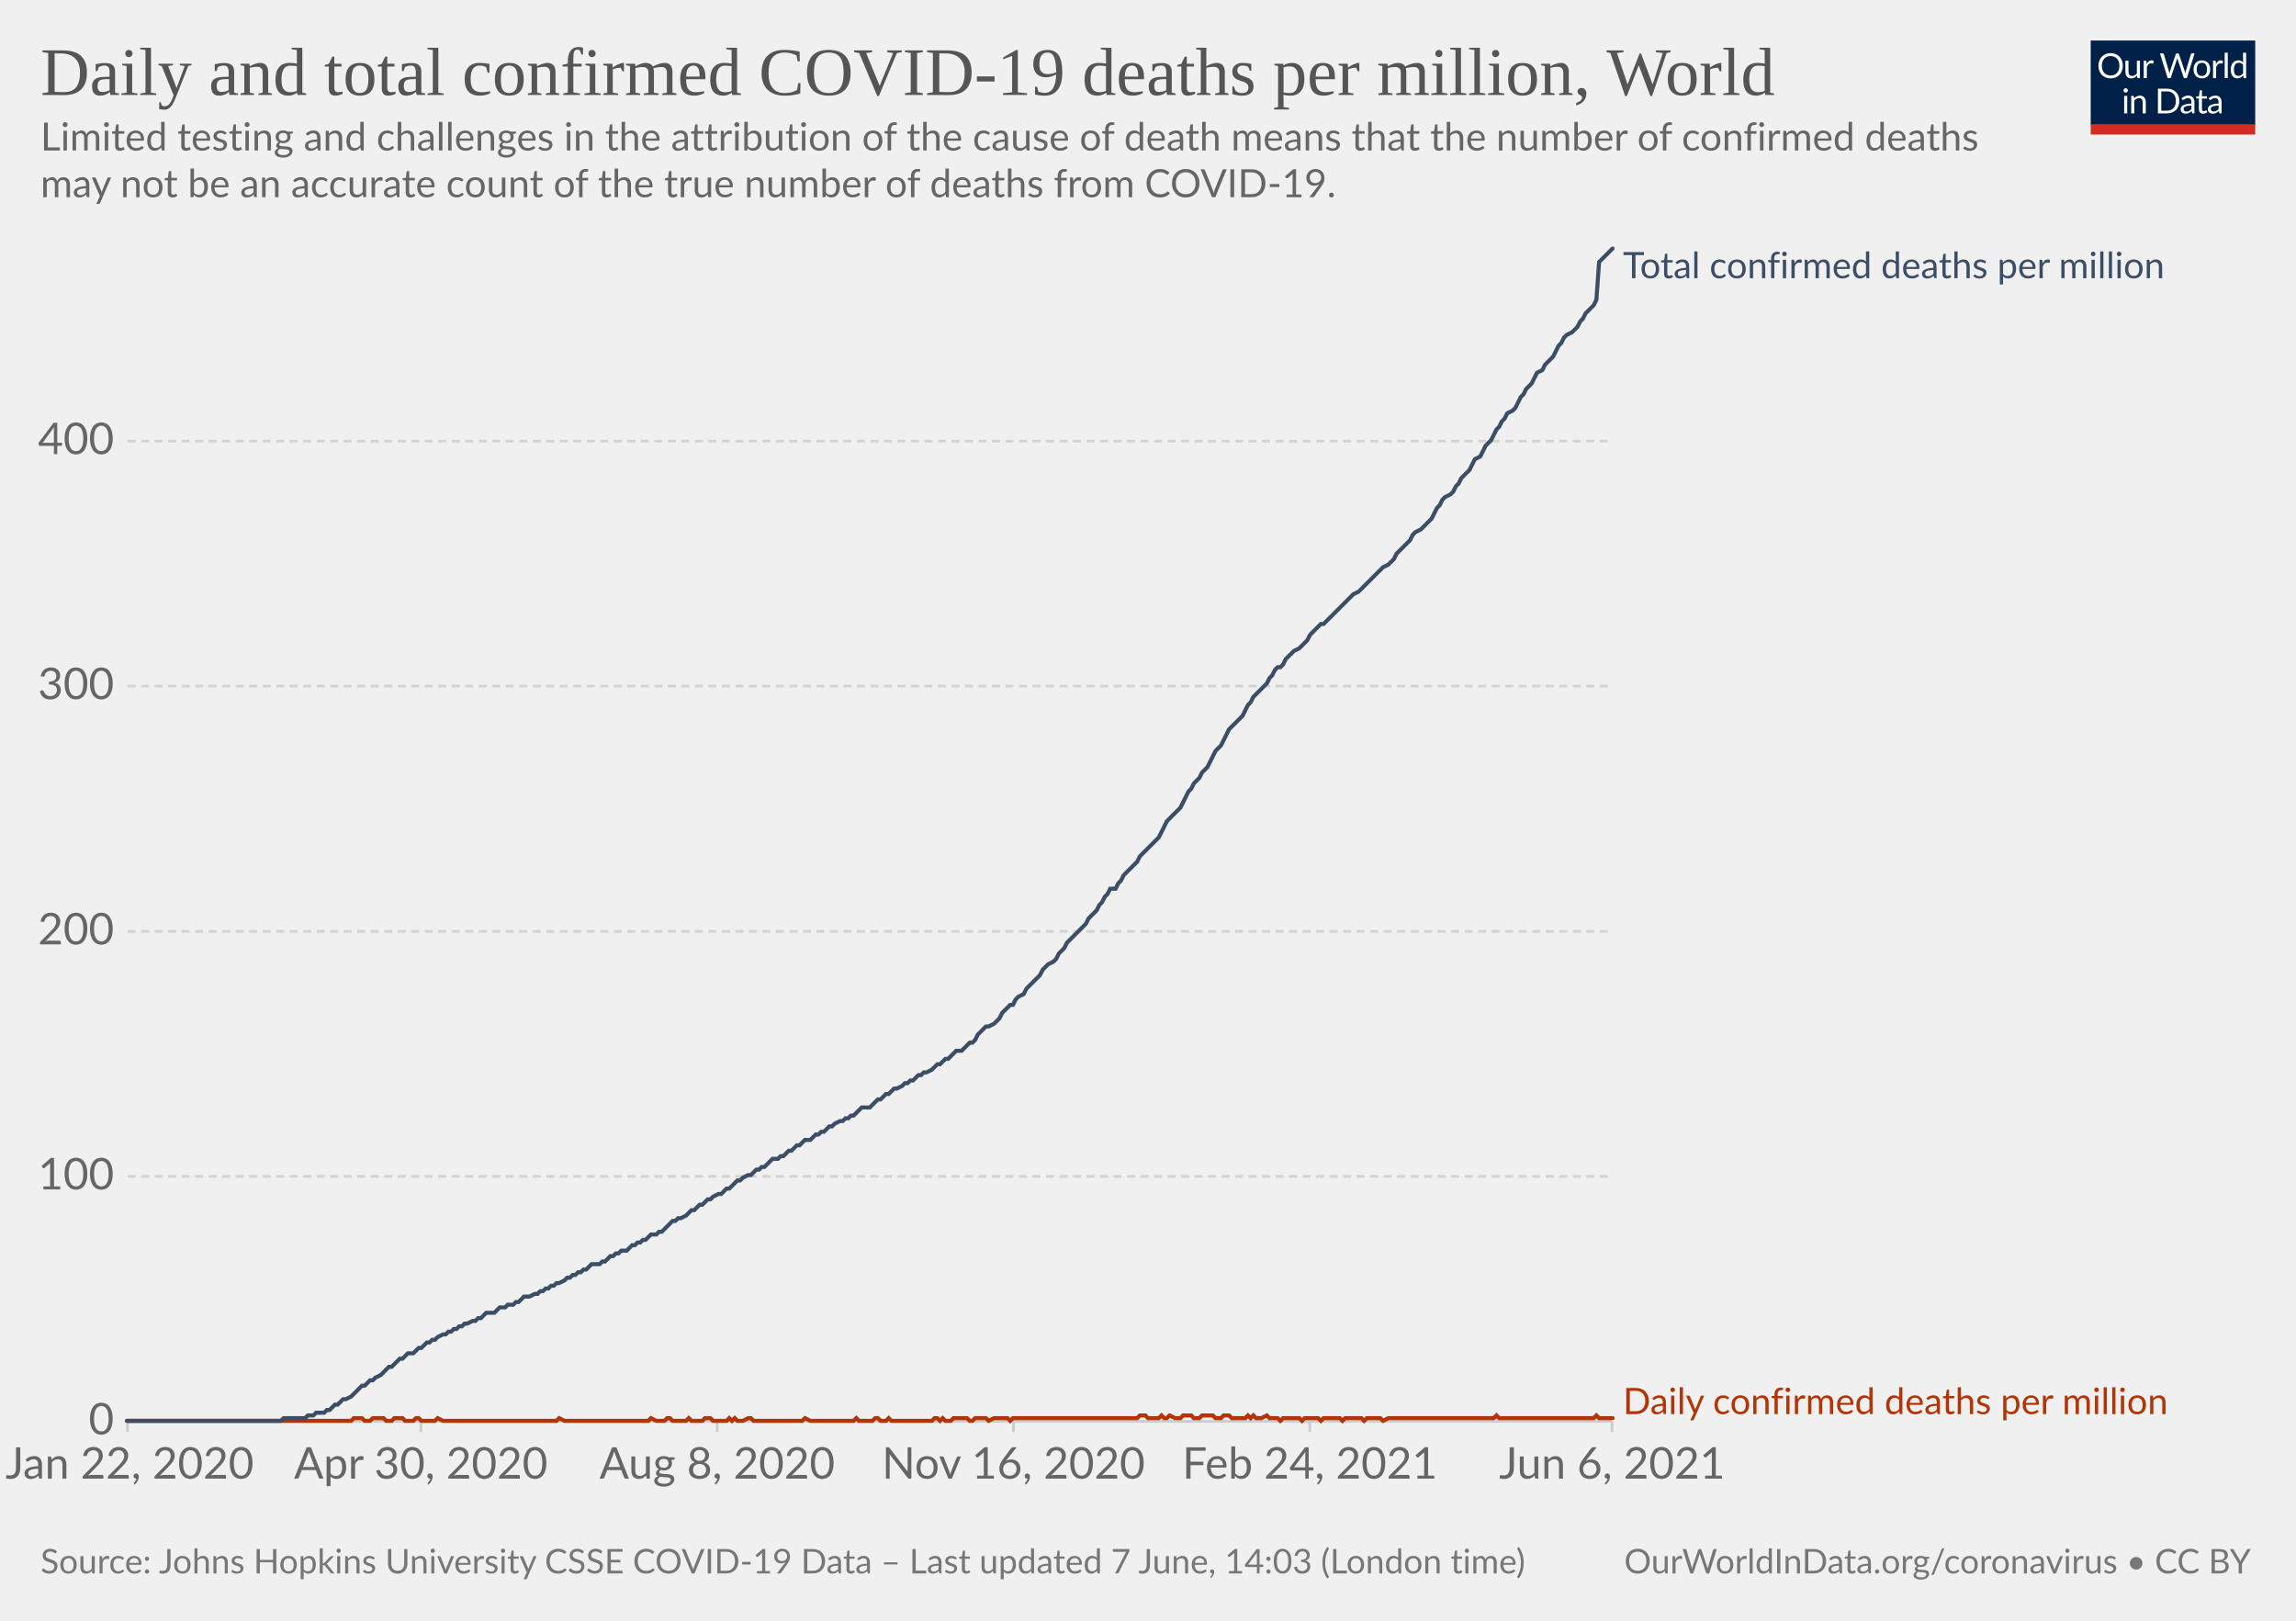
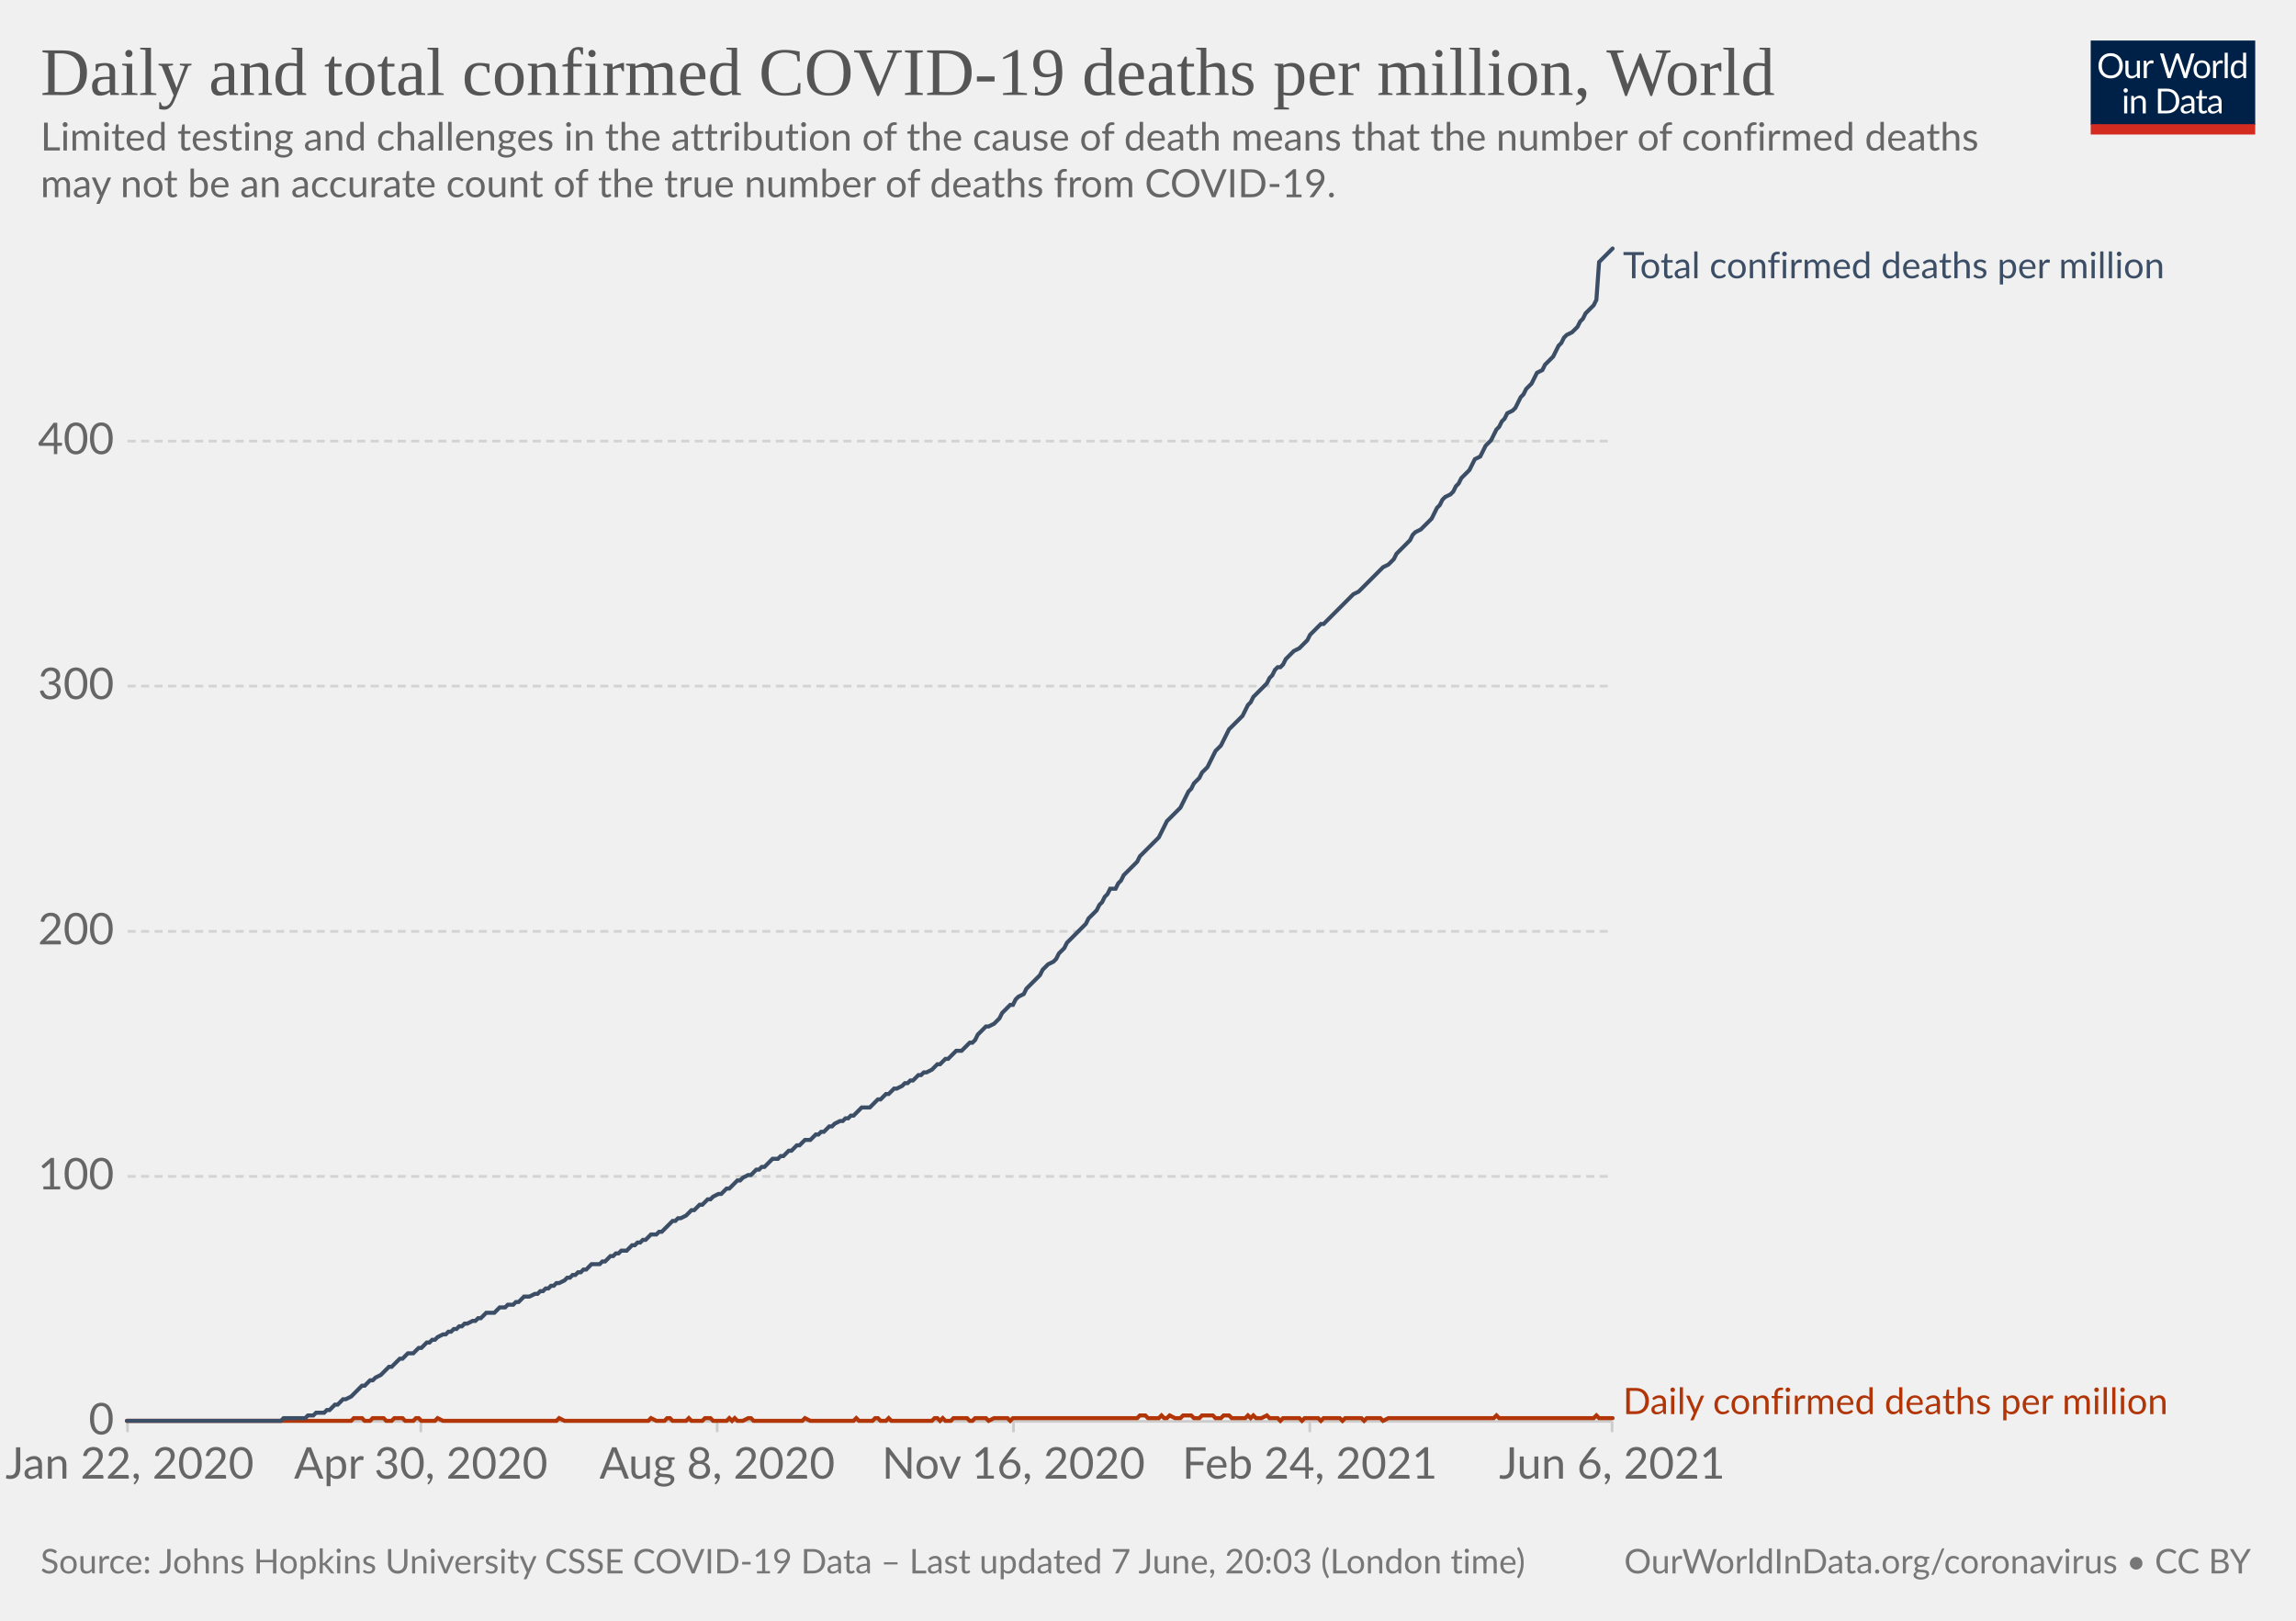
<svg xmlns="http://www.w3.org/2000/svg" version="1.1" style="background-color:#fff;-webkit-font-smoothing:antialiased" width="850" height="600" viewBox="0 0 850 600" font-family="Lato,'Helvetica Neue',Helvetica,Arial,sans-serif" font-size="18" text-rendering="optimizeLegibility">
  <g class="HeaderView">
    <g transform="matrix(.29 0 0 .29 774 15)">
      <svg className="owidLog" width="210" height="120" viewBox="0 0 210 120" fill="none">
        <g clip-path="url(#clip0)">
          <path d="M0 0h210v107.89H0V0z" fill="#002147" />
          <path d="M40.98 32.25c0 2.36-.38 4.53-1.12 6.51a14.26 14.26 0 01-8.1 8.4c-1.9.78-4.02 1.17-6.34 1.17a16.6 16.6 0 01-6.33-1.17 14.31 14.31 0 01-8.08-8.4 18.29 18.29 0 01-1.12-6.51c0-2.36.38-4.53 1.12-6.5.75-1.97 1.8-3.67 3.17-5.1a14.32 14.32 0 014.9-3.34c1.92-.8 4.03-1.19 6.34-1.19 2.32 0 4.43.4 6.34 1.19 1.92.8 3.56 1.9 4.93 3.34a14.87 14.87 0 013.17 5.1 18.1 18.1 0 011.12 6.5zm-4.38 0c0-1.94-.26-3.68-.8-5.22a10.91 10.91 0 00-2.24-3.89 9.68 9.68 0 00-3.52-2.46 11.95 11.95 0 00-4.62-.86c-1.68 0-3.21.28-4.6.86a9.88 9.88 0 00-3.54 2.46 10.91 10.91 0 00-2.24 3.9c-.53 1.53-.8 3.27-.8 5.2 0 1.94.27 3.68.8 5.22a11.17 11.17 0 002.24 3.9 10.01 10.01 0 003.55 2.44c1.38.56 2.9.83 4.6.83s3.24-.27 4.61-.83a9.8 9.8 0 003.52-2.44 11.17 11.17 0 002.25-3.9c.53-1.54.8-3.28.8-5.21zm26.22-6.54V48H60.5c-.56 0-.9-.27-1.05-.81l-.31-2.4a12.45 12.45 0 01-3.26 2.6c-1.2.64-2.58.96-4.13.96-1.22 0-2.3-.2-3.24-.6a6.52 6.52 0 01-2.33-1.7 7.37 7.37 0 01-1.43-2.67c-.3-1.04-.46-2.2-.46-3.45V25.7h3.91v14.22c0 1.68.38 2.99 1.15 3.91.77.93 1.96 1.39 3.54 1.39 1.16 0 2.24-.27 3.23-.82a10.42 10.42 0 002.8-2.28V25.7h3.91zm8.61 4.47a9.94 9.94 0 012.6-3.56 5.64 5.64 0 013.76-1.3c.47 0 .92.05 1.34.15.44.1.83.27 1.17.49l-.3 2.92c-.09.37-.3.55-.66.55-.2 0-.5-.04-.9-.13a6.21 6.21 0 00-3.24.18 4.23 4.23 0 00-1.47.92c-.42.4-.81.9-1.17 1.5-.33.58-.64 1.26-.92 2.02V48H67.7V25.71h2.25c.42 0 .72.08.88.25.16.16.27.44.33.83l.26 3.39zm61.16-13.7L122.75 48h-3.82l-7.99-24.05a21.95 21.95 0 01-.42-1.58 38.36 38.36 0 01-.44 1.58L102.05 48h-3.83L88.4 16.47h3.54c.38 0 .7.1.95.29.26.2.43.43.5.73l6.52 21.9.28 1.28.29 1.46.3-1.46.38-1.27 7.41-21.91c.1-.25.26-.48.51-.69.27-.22.58-.33.95-.33h1.23c.38 0 .69.1.92.29a1.77 1.77 0 01.53.73l7.4 21.9a28.4 28.4 0 01.68 2.62 29.52 29.52 0 01.52-2.61l6.54-21.91a1.31 1.31 0 01.48-.7c.27-.21.58-.32.95-.32h3.32zm9.35 8.88c1.63 0 3.1.27 4.4.82a9.43 9.43 0 015.46 5.94c.5 1.4.74 2.98.74 4.73 0 1.76-.25 3.34-.74 4.75a9.43 9.43 0 01-5.46 5.92c-1.3.52-2.77.79-4.4.79-1.64 0-3.12-.27-4.44-.8a9.42 9.42 0 01-3.35-2.3c-.92-1-1.63-2.2-2.13-3.61-.49-1.41-.73-3-.73-4.75s.24-3.33.73-4.73c.5-1.43 1.2-2.64 2.13-3.63a9.4 9.4 0 013.35-2.31c1.32-.55 2.8-.82 4.44-.82zm0 19.89c2.2 0 3.84-.73 4.93-2.2 1.08-1.48 1.63-3.54 1.63-6.18 0-2.66-.55-4.72-1.63-6.2-1.09-1.49-2.73-2.23-4.93-2.23-1.12 0-2.09.2-2.93.57a5.71 5.71 0 00-2.06 1.65 7.5 7.5 0 00-1.24 2.67c-.26 1.04-.4 2.22-.4 3.54 0 2.64.55 4.7 1.64 6.18 1.1 1.47 2.76 2.2 4.99 2.2zm17.97-15.07a9.94 9.94 0 012.6-3.56 5.64 5.64 0 013.76-1.3c.47 0 .91.05 1.34.15.44.1.83.27 1.16.49l-.28 2.92c-.09.37-.31.55-.66.55-.2 0-.5-.04-.9-.13a6.2 6.2 0 00-3.24.18 4.23 4.23 0 00-1.47.92c-.43.4-.82.9-1.17 1.5a13.1 13.1 0 00-.92 2.02V48h-3.94V25.71h2.24c.43 0 .72.08.88.25.17.16.28.44.33.83l.27 3.39zm15.04-14.59V48h-3.92V15.6h3.92zm19.55 15.43a6.22 6.22 0 00-2.38-2.05 6.7 6.7 0 00-2.86-.6c-2.07 0-3.66.75-4.77 2.23-1.12 1.48-1.68 3.6-1.68 6.33 0 1.46.13 2.7.38 3.74a7.29 7.29 0 001.1 2.56 4.35 4.35 0 001.78 1.45c.7.3 1.5.46 2.4.46 1.29 0 2.41-.3 3.36-.88a9.6 9.6 0 002.67-2.49V31.02zm3.91-15.43V48h-2.33c-.56 0-.9-.27-1.06-.81l-.35-2.71a12.13 12.13 0 01-3.25 2.77 8.28 8.28 0 01-4.23 1.06 7.31 7.31 0 01-6.14-2.9c-.73-.96-1.3-2.15-1.69-3.57a18.35 18.35 0 01.07-9.48 11.29 11.29 0 011.89-3.7 8.7 8.7 0 017.06-3.34 7.96 7.96 0 016.12 2.62V15.59h3.91zM46.61 70.71V93H42.7V70.71h3.91zm.84-7c0 .39-.08.75-.24 1.09a2.81 2.81 0 01-1.52 1.47 2.67 2.67 0 01-2.16 0 2.9 2.9 0 01-1.45-1.47 2.67 2.67 0 010-2.16c.15-.35.35-.65.6-.9.25-.27.53-.47.85-.62a2.67 2.67 0 012.16 0c.35.15.65.35.9.62.27.25.47.55.62.9.16.34.24.7.24 1.08zm7.97 10.24c.49-.54 1-1.04 1.54-1.48a9.85 9.85 0 013.66-1.84 8.96 8.96 0 015.43.35c.94.4 1.72.97 2.33 1.71a7.36 7.36 0 011.43 2.67c.32 1.04.49 2.19.49 3.45V93h-3.94V78.81c0-1.69-.4-3-1.17-3.92-.76-.93-1.93-1.4-3.5-1.4a6.6 6.6 0 00-3.25.83c-1 .56-1.92 1.31-2.77 2.27V93h-3.94V70.71h2.35c.56 0 .9.28 1.04.82l.3 2.42zm57.7 3.3c0 2.36-.37 4.5-1.11 6.44a14.3 14.3 0 01-3.17 4.98 14.1 14.1 0 01-4.93 3.2c-1.9.76-4.02 1.13-6.33 1.13H85.8V61.47h11.77c2.31 0 4.42.39 6.33 1.15a13.8 13.8 0 018.1 8.18 17.75 17.75 0 011.12 6.45zm-4.37 0c0-1.94-.26-3.67-.8-5.2a10.94 10.94 0 00-2.23-3.87 9.57 9.57 0 00-3.53-2.42 12.23 12.23 0 00-4.61-.83h-7.5v24.62h7.5c1.7 0 3.24-.28 4.61-.84a9.7 9.7 0 003.53-2.4 10.94 10.94 0 002.24-3.87c.53-1.53.8-3.26.8-5.2zm19.8 5.72c-1.8.06-3.34.2-4.62.44-1.26.22-2.3.51-3.1.88-.8.36-1.37.8-1.74 1.3-.35.5-.53 1.05-.53 1.67 0 .58.1 1.1.3 1.52a3 3 0 00.76 1.05c.34.27.73.46 1.17.6a6.13 6.13 0 001.45.17 7.28 7.28 0 003.5-.81 11.95 11.95 0 002.82-2.2v-4.62zm-12.65-9.11a12.73 12.73 0 013.98-2.66c1.43-.59 3-.88 4.73-.88 1.25 0 2.36.2 3.33.61a6.81 6.81 0 013.94 4.38c.33 1.04.5 2.19.5 3.43V93h-1.74a1.8 1.8 0 01-.88-.18c-.2-.13-.36-.38-.48-.74l-.44-2.12-1.72 1.46a9.48 9.48 0 01-3.74 1.7c-.69.15-1.46.23-2.3.23-.87 0-1.69-.12-2.45-.35a5.34 5.34 0 01-3.34-2.93 6.64 6.64 0 01-.49-2.64c0-.88.25-1.72.73-2.53a6.33 6.33 0 012.35-2.17c1.09-.63 2.5-1.15 4.25-1.54 1.75-.41 3.89-.65 6.42-.7v-1.75c0-1.73-.37-3.03-1.12-3.91-.75-.9-1.84-1.34-3.28-1.34-.97 0-1.78.12-2.44.37-.64.23-1.2.5-1.7.81l-1.23.82c-.33.23-.67.35-1 .35-.27 0-.5-.07-.69-.2a2.1 2.1 0 01-.48-.53l-.7-1.25zm27.67 19.5c-1.76 0-3.12-.5-4.07-1.48-.94-.98-1.41-2.4-1.41-4.25V74h-2.68a.9.9 0 01-.6-.2c-.16-.14-.24-.36-.24-.66v-1.56l3.65-.46.9-6.89a.9.9 0 01.29-.52.88.88 0 01.62-.22H142v7.67h6.44V74H142v13.38c0 .94.22 1.63.68 2.09.45.45 1.04.68 1.76.68a3.21 3.21 0 001.85-.53l.55-.35c.16-.12.3-.18.41-.18.2 0 .4.13.55.38l1.15 1.87a7.45 7.45 0 01-2.44 1.5 8.53 8.53 0 01-2.95.52zm19.68-10.4c-1.8.07-3.34.21-4.62.45-1.26.22-2.3.51-3.1.88-.8.36-1.37.8-1.74 1.3-.35.5-.53 1.05-.53 1.67 0 .58.1 1.1.3 1.52a2.9 2.9 0 00.76 1.05c.34.27.73.46 1.17.6a6.13 6.13 0 001.45.17 7.3 7.3 0 003.5-.81 12.04 12.04 0 002.82-2.2v-4.62zm-12.65-9.1a12.72 12.72 0 013.99-2.66c1.42-.59 3-.88 4.72-.88 1.25 0 2.36.2 3.33.61a6.81 6.81 0 013.94 4.38c.33 1.04.5 2.19.5 3.43V93h-1.74a1.8 1.8 0 01-.88-.18c-.2-.13-.36-.38-.48-.74l-.44-2.12-1.72 1.46a9.48 9.48 0 01-3.74 1.7c-.69.15-1.46.23-2.3.23-.87 0-1.69-.12-2.45-.35a5.33 5.33 0 01-3.34-2.93 6.62 6.62 0 01-.49-2.64c0-.88.25-1.72.73-2.53a6.33 6.33 0 012.35-2.17c1.09-.63 2.5-1.15 4.25-1.54a31.2 31.2 0 016.42-.7v-1.75c0-1.73-.37-3.03-1.12-3.91-.75-.9-1.84-1.34-3.28-1.34-.97 0-1.78.12-2.44.37-.64.23-1.2.5-1.7.81l-1.22.82c-.34.23-.68.35-1.02.35-.26 0-.49-.07-.68-.2a1.88 1.88 0 01-.48-.53l-.7-1.25zM40.98 32.25c0 2.36-.38 4.53-1.12 6.51a14.26 14.26 0 01-8.1 8.4c-1.9.78-4.02 1.17-6.34 1.17a16.6 16.6 0 01-6.33-1.17 14.31 14.31 0 01-8.08-8.4 18.29 18.29 0 01-1.12-6.51c0-2.36.38-4.53 1.12-6.5.75-1.97 1.8-3.67 3.17-5.1a14.32 14.32 0 014.9-3.34c1.92-.8 4.03-1.19 6.34-1.19 2.32 0 4.43.4 6.34 1.19 1.92.8 3.56 1.9 4.93 3.34a14.87 14.87 0 013.17 5.1 18.1 18.1 0 011.12 6.5zm-4.38 0c0-1.94-.26-3.68-.8-5.22a10.91 10.91 0 00-2.24-3.89 9.68 9.68 0 00-3.52-2.46 11.95 11.95 0 00-4.62-.86c-1.68 0-3.21.28-4.6.86a9.88 9.88 0 00-3.54 2.46 10.91 10.91 0 00-2.24 3.9c-.53 1.53-.8 3.27-.8 5.2 0 1.94.27 3.68.8 5.22a11.17 11.17 0 002.24 3.9 10.01 10.01 0 003.55 2.44c1.38.56 2.9.83 4.6.83s3.24-.27 4.61-.83a9.8 9.8 0 003.52-2.44 11.17 11.17 0 002.25-3.9c.53-1.54.8-3.28.8-5.21zm26.22-6.54V48H60.5c-.56 0-.9-.27-1.05-.81l-.31-2.4a12.45 12.45 0 01-3.26 2.6c-1.2.64-2.58.96-4.13.96-1.22 0-2.3-.2-3.24-.6a6.52 6.52 0 01-2.33-1.7 7.37 7.37 0 01-1.43-2.67c-.3-1.04-.46-2.2-.46-3.45V25.7h3.91v14.22c0 1.68.38 2.99 1.15 3.91.77.93 1.96 1.39 3.54 1.39 1.16 0 2.24-.27 3.23-.82a10.42 10.42 0 002.8-2.28V25.7h3.91zm8.61 4.47a9.94 9.94 0 012.6-3.56 5.64 5.64 0 013.76-1.3c.47 0 .92.05 1.34.15.44.1.83.27 1.17.49l-.3 2.92c-.09.37-.3.55-.66.55-.2 0-.5-.04-.9-.13a6.21 6.21 0 00-3.24.18 4.23 4.23 0 00-1.47.92c-.42.4-.81.9-1.17 1.5-.33.58-.64 1.26-.92 2.02V48H67.7V25.71h2.25c.42 0 .72.08.88.25.16.16.27.44.33.83l.26 3.39zm61.16-13.7L122.75 48h-3.82l-7.99-24.05a21.95 21.95 0 01-.42-1.58 38.36 38.36 0 01-.44 1.58L102.05 48h-3.83L88.4 16.47h3.54c.38 0 .7.1.95.29.26.2.43.43.5.73l6.52 21.9.28 1.28.29 1.46.3-1.46.38-1.27 7.41-21.91c.1-.25.26-.48.51-.69.27-.22.58-.33.95-.33h1.23c.38 0 .69.1.92.29a1.77 1.77 0 01.53.73l7.4 21.9a28.4 28.4 0 01.68 2.62 29.52 29.52 0 01.52-2.61l6.54-21.91a1.31 1.31 0 01.48-.7c.27-.21.58-.32.95-.32h3.32zm9.35 8.88c1.63 0 3.1.27 4.4.82a9.43 9.43 0 015.46 5.94c.5 1.4.74 2.98.74 4.73 0 1.76-.25 3.34-.74 4.75a9.43 9.43 0 01-5.46 5.92c-1.3.52-2.77.79-4.4.79-1.64 0-3.12-.27-4.44-.8a9.42 9.42 0 01-3.35-2.3c-.92-1-1.63-2.2-2.13-3.61-.49-1.41-.73-3-.73-4.75s.24-3.33.73-4.73c.5-1.43 1.2-2.64 2.13-3.63a9.4 9.4 0 013.35-2.31c1.32-.55 2.8-.82 4.44-.82zm0 19.89c2.2 0 3.84-.73 4.93-2.2 1.08-1.48 1.63-3.54 1.63-6.18 0-2.66-.55-4.72-1.63-6.2-1.09-1.49-2.73-2.23-4.93-2.23-1.12 0-2.09.2-2.93.57a5.71 5.71 0 00-2.06 1.65 7.5 7.5 0 00-1.24 2.67c-.26 1.04-.4 2.22-.4 3.54 0 2.64.55 4.7 1.64 6.18 1.1 1.47 2.76 2.2 4.99 2.2zm17.97-15.07a9.94 9.94 0 012.6-3.56 5.64 5.64 0 013.76-1.3c.47 0 .91.05 1.34.15.44.1.83.27 1.16.49l-.28 2.92c-.09.37-.31.55-.66.55-.2 0-.5-.04-.9-.13a6.2 6.2 0 00-3.24.18 4.23 4.23 0 00-1.47.92c-.43.4-.82.9-1.17 1.5a13.1 13.1 0 00-.92 2.02V48h-3.94V25.71h2.24c.43 0 .72.08.88.25.17.16.28.44.33.83l.27 3.39zm15.04-14.59V48h-3.92V15.6h3.92zm19.55 15.43a6.22 6.22 0 00-2.38-2.05 6.7 6.7 0 00-2.86-.6c-2.07 0-3.66.75-4.77 2.23-1.12 1.48-1.68 3.6-1.68 6.33 0 1.46.13 2.7.38 3.74a7.29 7.29 0 001.1 2.56 4.35 4.35 0 001.78 1.45c.7.3 1.5.46 2.4.46 1.29 0 2.41-.3 3.36-.88a9.6 9.6 0 002.67-2.49V31.02zm3.91-15.43V48h-2.33c-.56 0-.9-.27-1.06-.81l-.35-2.71a12.13 12.13 0 01-3.25 2.77 8.28 8.28 0 01-4.23 1.06 7.31 7.31 0 01-6.14-2.9c-.73-.96-1.3-2.15-1.69-3.57a18.35 18.35 0 01.07-9.48 11.29 11.29 0 011.89-3.7 8.7 8.7 0 017.06-3.34 7.96 7.96 0 016.12 2.62V15.59h3.91zM46.61 70.71V93H42.7V70.71h3.91zm.84-7c0 .39-.08.75-.24 1.09a2.81 2.81 0 01-1.52 1.47 2.67 2.67 0 01-2.16 0 2.9 2.9 0 01-1.45-1.47 2.67 2.67 0 010-2.16c.15-.35.35-.65.6-.9.25-.27.53-.47.85-.62a2.67 2.67 0 012.16 0c.35.15.65.35.9.62.27.25.47.55.62.9.16.34.24.7.24 1.08zm7.97 10.24c.49-.54 1-1.04 1.54-1.48a9.85 9.85 0 013.66-1.84 8.96 8.96 0 015.43.35c.94.4 1.72.97 2.33 1.71a7.36 7.36 0 011.43 2.67c.32 1.04.49 2.19.49 3.45V93h-3.94V78.81c0-1.69-.4-3-1.17-3.92-.76-.93-1.93-1.4-3.5-1.4a6.6 6.6 0 00-3.25.83c-1 .56-1.92 1.31-2.77 2.27V93h-3.94V70.71h2.35c.56 0 .9.28 1.04.82l.3 2.42zm57.7 3.3c0 2.36-.37 4.5-1.11 6.44a14.3 14.3 0 01-3.17 4.98 14.1 14.1 0 01-4.93 3.2c-1.9.76-4.02 1.13-6.33 1.13H85.8V61.47h11.77c2.31 0 4.42.39 6.33 1.15a13.8 13.8 0 018.1 8.18 17.75 17.75 0 011.12 6.45zm-4.37 0c0-1.94-.26-3.67-.8-5.2a10.94 10.94 0 00-2.23-3.87 9.57 9.57 0 00-3.53-2.42 12.23 12.23 0 00-4.61-.83h-7.5v24.62h7.5c1.7 0 3.24-.28 4.61-.84a9.7 9.7 0 003.53-2.4 10.94 10.94 0 002.24-3.87c.53-1.53.8-3.26.8-5.2zm19.8 5.72c-1.8.06-3.34.2-4.62.44-1.26.22-2.3.51-3.1.88-.8.36-1.37.8-1.74 1.3-.35.5-.53 1.05-.53 1.67 0 .58.1 1.1.3 1.52a3 3 0 00.76 1.05c.34.27.73.46 1.17.6a6.13 6.13 0 001.45.17 7.28 7.28 0 003.5-.81 11.95 11.95 0 002.82-2.2v-4.62zm-12.65-9.11a12.73 12.73 0 013.98-2.66c1.43-.59 3-.88 4.73-.88 1.25 0 2.36.2 3.33.61a6.81 6.81 0 013.94 4.38c.33 1.04.5 2.19.5 3.43V93h-1.74a1.8 1.8 0 01-.88-.18c-.2-.13-.36-.38-.48-.74l-.44-2.12-1.72 1.46a9.48 9.48 0 01-3.74 1.7c-.69.15-1.46.23-2.3.23-.87 0-1.69-.12-2.45-.35a5.34 5.34 0 01-3.34-2.93 6.64 6.64 0 01-.49-2.64c0-.88.25-1.72.73-2.53a6.33 6.33 0 012.35-2.17c1.09-.63 2.5-1.15 4.25-1.54 1.75-.41 3.89-.65 6.42-.7v-1.75c0-1.73-.37-3.03-1.12-3.91-.75-.9-1.84-1.34-3.28-1.34-.97 0-1.78.12-2.44.37-.64.23-1.2.5-1.7.81l-1.23.82c-.33.23-.67.35-1 .35-.27 0-.5-.07-.69-.2a2.1 2.1 0 01-.48-.53l-.7-1.25zm27.67 19.5c-1.76 0-3.12-.5-4.07-1.48-.94-.98-1.41-2.4-1.41-4.25V74h-2.68a.9.9 0 01-.6-.2c-.16-.14-.24-.36-.24-.66v-1.56l3.65-.46.9-6.89a.9.9 0 01.29-.52.88.88 0 01.62-.22H142v7.67h6.44V74H142v13.38c0 .94.22 1.63.68 2.09.45.45 1.04.68 1.76.68a3.21 3.21 0 001.85-.53l.55-.35c.16-.12.3-.18.41-.18.2 0 .4.13.55.38l1.15 1.87a7.45 7.45 0 01-2.44 1.5 8.53 8.53 0 01-2.95.52zm19.68-10.4c-1.8.07-3.34.21-4.62.45-1.26.22-2.3.51-3.1.88-.8.36-1.37.8-1.74 1.3-.35.5-.53 1.05-.53 1.67 0 .58.1 1.1.3 1.52a2.9 2.9 0 00.76 1.05c.34.27.73.46 1.17.6a6.13 6.13 0 001.45.17 7.3 7.3 0 003.5-.81 12.04 12.04 0 002.82-2.2v-4.62zm-12.65-9.1a12.72 12.72 0 013.99-2.66c1.42-.59 3-.88 4.72-.88 1.25 0 2.36.2 3.33.61a6.81 6.81 0 013.94 4.38c.33 1.04.5 2.19.5 3.43V93h-1.74a1.8 1.8 0 01-.88-.18c-.2-.13-.36-.38-.48-.74l-.44-2.12-1.72 1.46a9.48 9.48 0 01-3.74 1.7c-.69.15-1.46.23-2.3.23-.87 0-1.69-.12-2.45-.35a5.33 5.33 0 01-3.34-2.93 6.62 6.62 0 01-.49-2.64c0-.88.25-1.72.73-2.53a6.33 6.33 0 012.35-2.17c1.09-.63 2.5-1.15 4.25-1.54a31.2 31.2 0 016.42-.7v-1.75c0-1.73-.37-3.03-1.12-3.91-.75-.9-1.84-1.34-3.28-1.34-.97 0-1.78.12-2.44.37-.64.23-1.2.5-1.7.81l-1.22.82c-.34.23-.68.35-1.02.35-.26 0-.49-.07-.68-.2a1.88 1.88 0 01-.48-.53l-.7-1.25zM40.98 32.25c0 2.36-.38 4.53-1.12 6.51a14.26 14.26 0 01-8.1 8.4c-1.9.78-4.02 1.17-6.34 1.17a16.6 16.6 0 01-6.33-1.17 14.31 14.31 0 01-8.08-8.4 18.29 18.29 0 01-1.12-6.51c0-2.36.38-4.53 1.12-6.5.75-1.97 1.8-3.67 3.17-5.1a14.32 14.32 0 014.9-3.34c1.92-.8 4.03-1.19 6.34-1.19 2.32 0 4.43.4 6.34 1.19 1.92.8 3.56 1.9 4.93 3.34a14.87 14.87 0 013.17 5.1 18.1 18.1 0 011.12 6.5zm-4.38 0c0-1.94-.26-3.68-.8-5.22a10.91 10.91 0 00-2.24-3.89 9.68 9.68 0 00-3.52-2.46 11.95 11.95 0 00-4.62-.86c-1.68 0-3.21.28-4.6.86a9.88 9.88 0 00-3.54 2.46 10.91 10.91 0 00-2.24 3.9c-.53 1.53-.8 3.27-.8 5.2 0 1.94.27 3.68.8 5.22a11.17 11.17 0 002.24 3.9 10.01 10.01 0 003.55 2.44c1.38.56 2.9.83 4.6.83s3.24-.27 4.61-.83a9.8 9.8 0 003.52-2.44 11.17 11.17 0 002.25-3.9c.53-1.54.8-3.28.8-5.21zm26.22-6.54V48H60.5c-.56 0-.9-.27-1.05-.81l-.31-2.4a12.45 12.45 0 01-3.26 2.6c-1.2.64-2.58.96-4.13.96-1.22 0-2.3-.2-3.24-.6a6.52 6.52 0 01-2.33-1.7 7.37 7.37 0 01-1.43-2.67c-.3-1.04-.46-2.2-.46-3.45V25.7h3.91v14.22c0 1.68.38 2.99 1.15 3.91.77.93 1.96 1.39 3.54 1.39 1.16 0 2.24-.27 3.23-.82a10.42 10.42 0 002.8-2.28V25.7h3.91zm8.61 4.47a9.94 9.94 0 012.6-3.56 5.64 5.64 0 013.76-1.3c.47 0 .92.05 1.34.15.44.1.83.27 1.17.49l-.3 2.92c-.09.37-.3.55-.66.55-.2 0-.5-.04-.9-.13a6.21 6.21 0 00-3.24.18 4.23 4.23 0 00-1.47.92c-.42.4-.81.9-1.17 1.5-.33.58-.64 1.26-.92 2.02V48H67.7V25.71h2.25c.42 0 .72.08.88.25.16.16.27.44.33.83l.26 3.39zm61.16-13.7L122.75 48h-3.82l-7.99-24.05a21.95 21.95 0 01-.42-1.58 38.36 38.36 0 01-.44 1.58L102.05 48h-3.83L88.4 16.47h3.54c.38 0 .7.1.95.29.26.2.43.43.5.73l6.52 21.9.28 1.28.29 1.46.3-1.46.38-1.27 7.41-21.91c.1-.25.26-.48.51-.69.27-.22.58-.33.95-.33h1.23c.38 0 .69.1.92.29a1.77 1.77 0 01.53.73l7.4 21.9a28.4 28.4 0 01.68 2.62 29.52 29.52 0 01.52-2.61l6.54-21.91a1.31 1.31 0 01.48-.7c.27-.21.58-.32.95-.32h3.32zm9.35 8.88c1.63 0 3.1.27 4.4.82a9.43 9.43 0 015.46 5.94c.5 1.4.74 2.98.74 4.73 0 1.76-.25 3.34-.74 4.75a9.43 9.43 0 01-5.46 5.92c-1.3.52-2.77.79-4.4.79-1.64 0-3.12-.27-4.44-.8a9.42 9.42 0 01-3.35-2.3c-.92-1-1.63-2.2-2.13-3.61-.49-1.41-.73-3-.73-4.75s.24-3.33.73-4.73c.5-1.43 1.2-2.64 2.13-3.63a9.4 9.4 0 013.35-2.31c1.32-.55 2.8-.82 4.44-.82zm0 19.89c2.2 0 3.84-.73 4.93-2.2 1.08-1.48 1.63-3.54 1.63-6.18 0-2.66-.55-4.72-1.63-6.2-1.09-1.49-2.73-2.23-4.93-2.23-1.12 0-2.09.2-2.93.57a5.71 5.71 0 00-2.06 1.65 7.5 7.5 0 00-1.24 2.67c-.26 1.04-.4 2.22-.4 3.54 0 2.64.55 4.7 1.64 6.18 1.1 1.47 2.76 2.2 4.99 2.2zm17.97-15.07a9.94 9.94 0 012.6-3.56 5.64 5.64 0 013.76-1.3c.47 0 .91.05 1.34.15.44.1.83.27 1.16.49l-.28 2.92c-.09.37-.31.55-.66.55-.2 0-.5-.04-.9-.13a6.2 6.2 0 00-3.24.18 4.23 4.23 0 00-1.47.92c-.43.4-.82.9-1.17 1.5a13.1 13.1 0 00-.92 2.02V48h-3.94V25.71h2.24c.43 0 .72.08.88.25.17.16.28.44.33.83l.27 3.39zm15.04-14.59V48h-3.92V15.6h3.92zm19.55 15.43a6.22 6.22 0 00-2.38-2.05 6.7 6.7 0 00-2.86-.6c-2.07 0-3.66.75-4.77 2.23-1.12 1.48-1.68 3.6-1.68 6.33 0 1.46.13 2.7.38 3.74a7.29 7.29 0 001.1 2.56 4.35 4.35 0 001.78 1.45c.7.3 1.5.46 2.4.46 1.29 0 2.41-.3 3.36-.88a9.6 9.6 0 002.67-2.49V31.02zm3.91-15.43V48h-2.33c-.56 0-.9-.27-1.06-.81l-.35-2.71a12.13 12.13 0 01-3.25 2.77 8.28 8.28 0 01-4.23 1.06 7.31 7.31 0 01-6.14-2.9c-.73-.96-1.3-2.15-1.69-3.57a18.35 18.35 0 01.07-9.48 11.29 11.29 0 011.89-3.7 8.7 8.7 0 017.06-3.34 7.96 7.96 0 016.12 2.62V15.59h3.91zM46.61 70.71V93H42.7V70.71h3.91zm.84-7c0 .39-.08.75-.24 1.09a2.81 2.81 0 01-1.52 1.47 2.67 2.67 0 01-2.16 0 2.9 2.9 0 01-1.45-1.47 2.67 2.67 0 010-2.16c.15-.35.35-.65.6-.9.25-.27.53-.47.85-.62a2.67 2.67 0 012.16 0c.35.15.65.35.9.62.27.25.47.55.62.9.16.34.24.7.24 1.08zm7.97 10.24c.49-.54 1-1.04 1.54-1.48a9.85 9.85 0 013.66-1.84 8.96 8.96 0 015.43.35c.94.4 1.72.97 2.33 1.71a7.36 7.36 0 011.43 2.67c.32 1.04.49 2.19.49 3.45V93h-3.94V78.81c0-1.69-.4-3-1.17-3.92-.76-.93-1.93-1.4-3.5-1.4a6.6 6.6 0 00-3.25.83c-1 .56-1.92 1.31-2.77 2.27V93h-3.94V70.71h2.35c.56 0 .9.28 1.04.82l.3 2.42zm57.7 3.3c0 2.36-.37 4.5-1.11 6.44a14.3 14.3 0 01-3.17 4.98 14.1 14.1 0 01-4.93 3.2c-1.9.76-4.02 1.13-6.33 1.13H85.8V61.47h11.77c2.31 0 4.42.39 6.33 1.15a13.8 13.8 0 018.1 8.18 17.75 17.75 0 011.12 6.45zm-4.37 0c0-1.94-.26-3.67-.8-5.2a10.94 10.94 0 00-2.23-3.87 9.57 9.57 0 00-3.53-2.42 12.23 12.23 0 00-4.61-.83h-7.5v24.62h7.5c1.7 0 3.24-.28 4.61-.84a9.7 9.7 0 003.53-2.4 10.94 10.94 0 002.24-3.87c.53-1.53.8-3.26.8-5.2zm19.8 5.72c-1.8.06-3.34.2-4.62.44-1.26.22-2.3.51-3.1.88-.8.36-1.37.8-1.74 1.3-.35.5-.53 1.05-.53 1.67 0 .58.1 1.1.3 1.52a3 3 0 00.76 1.05c.34.27.73.46 1.17.6a6.13 6.13 0 001.45.17 7.28 7.28 0 003.5-.81 11.95 11.95 0 002.82-2.2v-4.62zm-12.65-9.11a12.73 12.73 0 013.98-2.66c1.43-.59 3-.88 4.73-.88 1.25 0 2.36.2 3.33.61a6.81 6.81 0 013.94 4.38c.33 1.04.5 2.19.5 3.43V93h-1.74a1.8 1.8 0 01-.88-.18c-.2-.13-.36-.38-.48-.74l-.44-2.12-1.72 1.46a9.48 9.48 0 01-3.74 1.7c-.69.15-1.46.23-2.3.23-.87 0-1.69-.12-2.45-.35a5.34 5.34 0 01-3.34-2.93 6.64 6.64 0 01-.49-2.64c0-.88.25-1.72.73-2.53a6.33 6.33 0 012.35-2.17c1.09-.63 2.5-1.15 4.25-1.54 1.75-.41 3.89-.65 6.42-.7v-1.75c0-1.73-.37-3.03-1.12-3.91-.75-.9-1.84-1.34-3.28-1.34-.97 0-1.78.12-2.44.37-.64.23-1.2.5-1.7.81l-1.23.82c-.33.23-.67.35-1 .35-.27 0-.5-.07-.69-.2a2.1 2.1 0 01-.48-.53l-.7-1.25zm27.67 19.5c-1.76 0-3.12-.5-4.07-1.48-.94-.98-1.41-2.4-1.41-4.25V74h-2.68a.9.9 0 01-.6-.2c-.16-.14-.24-.36-.24-.66v-1.56l3.65-.46.9-6.89a.9.9 0 01.29-.52.88.88 0 01.62-.22H142v7.67h6.44V74H142v13.38c0 .94.22 1.63.68 2.09.45.45 1.04.68 1.76.68a3.21 3.21 0 001.85-.53l.55-.35c.16-.12.3-.18.41-.18.2 0 .4.13.55.38l1.15 1.87a7.45 7.45 0 01-2.44 1.5 8.53 8.53 0 01-2.95.52zm19.68-10.4c-1.8.07-3.34.21-4.62.45-1.26.22-2.3.51-3.1.88-.8.36-1.37.8-1.74 1.3-.35.5-.53 1.05-.53 1.67 0 .58.1 1.1.3 1.52a2.9 2.9 0 00.76 1.05c.34.27.73.46 1.17.6a6.13 6.13 0 001.45.17 7.3 7.3 0 003.5-.81 12.04 12.04 0 002.82-2.2v-4.62zm-12.65-9.1a12.72 12.72 0 013.99-2.66c1.42-.59 3-.88 4.72-.88 1.25 0 2.36.2 3.33.61a6.81 6.81 0 013.94 4.38c.33 1.04.5 2.19.5 3.43V93h-1.74a1.8 1.8 0 01-.88-.18c-.2-.13-.36-.38-.48-.74l-.44-2.12-1.72 1.46a9.48 9.48 0 01-3.74 1.7c-.69.15-1.46.23-2.3.23-.87 0-1.69-.12-2.45-.35a5.33 5.33 0 01-3.34-2.93 6.62 6.62 0 01-.49-2.64c0-.88.25-1.72.73-2.53a6.33 6.33 0 012.35-2.17c1.09-.63 2.5-1.15 4.25-1.54a31.2 31.2 0 016.42-.7v-1.75c0-1.73-.37-3.03-1.12-3.91-.75-.9-1.84-1.34-3.28-1.34-.97 0-1.78.12-2.44.37-.64.23-1.2.5-1.7.81l-1.22.82c-.34.23-.68.35-1.02.35-.26 0-.49-.07-.68-.2a1.88 1.88 0 01-.48-.53l-.7-1.25z" fill="#fff" />
          <path fill="#D42B21" d="M0 106.79h210V120H0z" />
        </g>
        <defs>
          <clipPath id="clip0">
            <path fill="#fff" d="M0 0h210v120H0z" />
          </clipPath>
        </defs>
      </svg>
    </g>
    <a href="https://ourworldindata.org/grapher/total-daily-covid-deaths-per-million?country=~OWID_WRL" target="_blank" rel="noopener" font-family="&quot;Playfair Display&quot;,Georgia,&quot;Times New Roman&quot;,serif">
      <text font-size="25.2" x="15" y="35.2" fill="#555">
        <tspan x="15" y="35.16">Daily and total confirmed COVID-19 deaths per million, World</tspan>
      </text>
    </a>
    <text font-size="14.4" x="15" y="55.7" fill="#666">
      <tspan x="15" y="55.72">Limited testing and challenges in the attribution of the cause of death means that the number of confirmed deaths</tspan>
      <tspan x="15" y="73">may not be an accurate count of the true number of deaths from COVID-19.</tspan>
    </text>
  </g>
  <g class="LineChart">
    <defs>
      <clipPath id="a">
        <path d="M37.22 74.2h830v910.4h-830z" />
      </clipPath>
    </defs>
    <g class="DualAxisView">
      <g class="HorizontalAxis">
        <path stroke="#ccc" d="M47.2 526.2v4M155.8 526.2v4M265.5 526.2v4M375.2 526.2v4M484.9 526.2v4M596.8 526.2v4" />
        <text x="48" y="547.4" fill="#666" text-anchor="middle" font-size="16.2">Jan 22, 2020</text>
        <text x="155.8" y="547.4" fill="#666" text-anchor="middle" font-size="16.2">Apr 30, 2020</text>
        <text x="265.5" y="547.4" fill="#666" text-anchor="middle" font-size="16.2">Aug 8, 2020</text>
        <text x="375.2" y="547.4" fill="#666" text-anchor="middle" font-size="16.2">Nov 16, 2020</text>
        <text x="484.9" y="547.4" fill="#666" text-anchor="middle" font-size="16.2">Feb 24, 2021</text>
        <text x="596.8" y="547.4" fill="#666" text-anchor="middle" font-size="16.2">Jun 6, 2021</text>
      </g>
      <g class="VerticalAxis" fill="#666" dominant-baseline="middle" text-anchor="end" font-size="16.2">
        <text x="42.22" y="526.2">0</text>
        <text x="42.22" y="435.5">100</text>
        <text x="42.22" y="344.8">200</text>
        <text x="42.22" y="254">300</text>
        <text x="42.22" y="163.3">400</text>
      </g>
      <g class="AxisGridLines horizontalLines">
        <path stroke="#ccc" d="M47.22 526.2h549.61" />
        <path stroke="#d3d3d3" stroke-dasharray="3,2" d="M47.22 435.5h549.61M47.22 344.8h549.61M47.22 254h549.61M47.22 163.3h549.61" />
      </g>
    </g>
    <g clip-path="url(#a)">
      <g class="LineLabels" cursor="default">
        <g class="legendMark">
          <text font-size="13.5" x="600.8" y="103" fill="#3C4E66">
            <tspan x="600.83" y="103">Total confirmed deaths per million</tspan>
          </text>
        </g>
        <g class="legendMark">
          <text font-size="13.5" x="600.8" y="523.5" fill="#B13507">
            <tspan x="600.83" y="523.5">Daily confirmed deaths per million</tspan>
          </text>
        </g>
      </g>
      <g class="Lines">
        <g>
          <path stroke-linecap="round" stroke="#ddd" d="M47 526h83l1-1h3l1 1h2l1-1h4l1 1h2l1-1h3l1 1h3l1-1h1l1 1h5l1-1 2 1h42l1-1 2 1h31l1-1 2 1h3l1-1h1l1 1h5l1-1 1 1h4l1-1h2l1 1h5l1-1 1 1 1-1 1 1h2l2-1h1l1 1h18l1-1 2 1h16l1-1 1 1h5l1-1h1l1 1h2l1-1 1 1h15l1-1h1l1 1 1-1 1 1h2l1-1h5l1 1h1l1-1h4l1 1 2-1h5l1 1 1-1h46l1-1h2l1 1h4l1-1 1 1h1l1-1 2 1h2l1-1h3l1 1h2l1-1h4l1 1h2l1-1h2l1 1h5l1-1 1 1 1-1 1 1h2l2-1 1 1h3l1 1 1-1h6l1 1 1-1h5l1 1 1-1h6l1 1 1-1h6l1 1 1-1h5l1 1 2-1h39l1-1 1 1h35l1-1 1 1h5" fill="none" stroke-width="1" />
        </g>
        <g>
          <path stroke-linecap="round" stroke="#ddd" d="M47 526h57l1-1h8l1-1h2l1-1h3l1-1h1l1-1 1-1h1l1-1 1-1h1l2-1 1-1 1-1 1-1 1-1h1l1-1 1-1h1l1-1 2-1 1-1 1-1 1-1h1l1-1 1-1 1-1h1l1-1 1-1h2l1-1 1-1h1l1-1 1-1h1l1-1h1l1-1 2-1h1l1-1h1l1-1h1l1-1h1l1-1h1l2-1h1l1-1h1l1-1 1-1h3l1-1 1-1h2l1-1h2l1-1h1l1-1 1-1h2l2-1h1l1-1h1l1-1h1l1-1h1l1-1h1l2-1 1-1h1l1-1h1l1-1h1l1-1h1l1-1 1-1h3l1-1h1l1-1 1-1h1l1-1h1l1-1h2l1-1 1-1h1l1-1h1l1-1h1l1-1 1-1h2l1-1h1l1-1 1-1 1-1 1-1h1l1-1h1l2-1 1-1 1-1h1l1-1 1-1h1l1-1 1-1h1l1-1 2-1h1l1-1 1-1h1l1-1 1-1 1-1h1l1-1 2-1h1l1-1 1-1h1l1-1h1l1-1 1-1 1-1h2l1-1h1l1-1 1-1h1l1-1 1-1h1l1-1 1-1h2l1-1 1-1h1l1-1h1l1-1 1-1h1l1-1 2-1h1l1-1h1l1-1h1l1-1 1-1 1-1h3l1-1 1-1 1-1h1l1-1 1-1h1l1-1 1-1h1l2-1 1-1h1l1-1h1l1-1 1-1h1l1-1h1l2-1 1-1 1-1h1l1-1 1-1h1l1-1 1-1 1-1h2l1-1 1-1 1-1h1l1-1 1-2 1-1 1-1 1-1h1l2-1 1-1 1-1 1-2 1-1 1-1 1-1h1l1-2 1-1 2-1 1-2 1-1 1-1 1-1 1-1 1-1 1-2 1-1 1-1 2-1 1-1 1-2 1-1 1-1 1-2 1-1 1-1 1-1 1-1 2-2 1-1 1-2 1-1 1-1 1-1 1-2 1-1 1-2 1-1 1-2h2l1-2 1-1 1-2 1-1 1-1 1-1 1-1 1-1 1-2 2-2 1-1 1-1 1-1 1-1 1-1 1-2 1-2 1-2 1-1 2-2 1-1 1-1 1-2 1-2 1-2 1-1 1-2 1-1 1-1 1-2 2-2 1-2 1-2 1-2 1-1 1-1 1-2 1-2 1-2 1-1 2-2 1-1 1-1 1-2 1-2 1-1 1-2 1-1 1-1 1-1 2-2 1-2 1-1 1-2 1-1h1l1-1 1-2 1-1 1-1 1-1 2-1 1-1 1-1 1-1 1-2 1-1 1-1 1-1 1-1h1l2-2 1-1 1-1 1-1 1-1 1-1 1-1 1-1 1-1 1-1 2-1 1-1 1-1 1-1 1-1 1-1 1-1 1-1 1-1 1-1 2-1 1-1 1-1 1-2 1-1 1-1 1-1 1-1 1-1 1-2 1-1 2-1 1-1 1-1 1-1 1-1 1-2 1-2 1-1 1-2 1-1 2-1 1-1 1-2 1-1 1-2 1-1 1-1 1-1 1-2 1-2 2-1 1-2 1-2 1-1 1-1 1-2 1-2 1-1 1-2 1-1 1-2 2-1 1-1 1-2 1-2 1-1 1-2 1-1 1-1 1-2 1-2 2-1 1-2 1-1 1-1 1-1 1-2 1-2 1-1 1-2 1-1 2-1 1-1 1-1 1-2 1-1 1-2 1-1 1-1 1-1 1-2 1-14 2-2 1-1 1-1 1-1" fill="none" stroke-width="1" />
        </g>
        <g>
          <path stroke="#B13507" stroke-linecap="round" d="M47 526h83l1-1h3l1 1h2l1-1h4l1 1h2l1-1h3l1 1h3l1-1h1l1 1h5l1-1 2 1h42l1-1 2 1h31l1-1 2 1h3l1-1h1l1 1h5l1-1 1 1h4l1-1h2l1 1h5l1-1 1 1 1-1 1 1h2l2-1h1l1 1h18l1-1 2 1h16l1-1 1 1h5l1-1h1l1 1h2l1-1 1 1h15l1-1h1l1 1 1-1 1 1h2l1-1h5l1 1h1l1-1h4l1 1 2-1h5l1 1 1-1h46l1-1h2l1 1h4l1-1 1 1h1l1-1 2 1h2l1-1h3l1 1h2l1-1h4l1 1h2l1-1h2l1 1h5l1-1 1 1 1-1 1 1h2l2-1 1 1h3l1 1 1-1h6l1 1 1-1h5l1 1 1-1h6l1 1 1-1h6l1 1 1-1h5l1 1 2-1h39l1-1 1 1h35l1-1 1 1h5" fill="none" stroke-width="1.5" />
        </g>
        <g>
          <path stroke="#3C4E66" stroke-linecap="round" d="M47 526h57l1-1h8l1-1h2l1-1h3l1-1h1l1-1 1-1h1l1-1 1-1h1l2-1 1-1 1-1 1-1 1-1h1l1-1 1-1h1l1-1 2-1 1-1 1-1 1-1h1l1-1 1-1 1-1h1l1-1 1-1h2l1-1 1-1h1l1-1 1-1h1l1-1h1l1-1 2-1h1l1-1h1l1-1h1l1-1h1l1-1h1l2-1h1l1-1h1l1-1 1-1h3l1-1 1-1h2l1-1h2l1-1h1l1-1 1-1h2l2-1h1l1-1h1l1-1h1l1-1h1l1-1h1l2-1 1-1h1l1-1h1l1-1h1l1-1h1l1-1 1-1h3l1-1h1l1-1 1-1h1l1-1h1l1-1h2l1-1 1-1h1l1-1h1l1-1h1l1-1 1-1h2l1-1h1l1-1 1-1 1-1 1-1h1l1-1h1l2-1 1-1 1-1h1l1-1 1-1h1l1-1 1-1h1l1-1 2-1h1l1-1 1-1h1l1-1 1-1 1-1h1l1-1 2-1h1l1-1 1-1h1l1-1h1l1-1 1-1 1-1h2l1-1h1l1-1 1-1h1l1-1 1-1h1l1-1 1-1h2l1-1 1-1h1l1-1h1l1-1 1-1h1l1-1 2-1h1l1-1h1l1-1h1l1-1 1-1 1-1h3l1-1 1-1 1-1h1l1-1 1-1h1l1-1 1-1h1l2-1 1-1h1l1-1h1l1-1 1-1h1l1-1h1l2-1 1-1 1-1h1l1-1 1-1h1l1-1 1-1 1-1h2l1-1 1-1 1-1h1l1-1 1-2 1-1 1-1 1-1h1l2-1 1-1 1-1 1-2 1-1 1-1 1-1h1l1-2 1-1 2-1 1-2 1-1 1-1 1-1 1-1 1-1 1-2 1-1 1-1 2-1 1-1 1-2 1-1 1-1 1-2 1-1 1-1 1-1 1-1 2-2 1-1 1-2 1-1 1-1 1-1 1-2 1-1 1-2 1-1 1-2h2l1-2 1-1 1-2 1-1 1-1 1-1 1-1 1-1 1-2 2-2 1-1 1-1 1-1 1-1 1-1 1-2 1-2 1-2 1-1 2-2 1-1 1-1 1-2 1-2 1-2 1-1 1-2 1-1 1-1 1-2 2-2 1-2 1-2 1-2 1-1 1-1 1-2 1-2 1-2 1-1 2-2 1-1 1-1 1-2 1-2 1-1 1-2 1-1 1-1 1-1 2-2 1-2 1-1 1-2 1-1h1l1-1 1-2 1-1 1-1 1-1 2-1 1-1 1-1 1-1 1-2 1-1 1-1 1-1 1-1h1l2-2 1-1 1-1 1-1 1-1 1-1 1-1 1-1 1-1 1-1 2-1 1-1 1-1 1-1 1-1 1-1 1-1 1-1 1-1 1-1 2-1 1-1 1-1 1-2 1-1 1-1 1-1 1-1 1-1 1-2 1-1 2-1 1-1 1-1 1-1 1-1 1-2 1-2 1-1 1-2 1-1 2-1 1-1 1-2 1-1 1-2 1-1 1-1 1-1 1-2 1-2 2-1 1-2 1-2 1-1 1-1 1-2 1-2 1-1 1-2 1-1 1-2 2-1 1-1 1-2 1-2 1-1 1-2 1-1 1-1 1-2 1-2 2-1 1-2 1-1 1-1 1-1 1-2 1-2 1-1 1-2 1-1 2-1 1-1 1-1 1-2 1-1 1-2 1-1 1-1 1-1 1-2 1-14 2-2 1-1 1-1 1-1" fill="none" stroke-width="1.5" />
        </g>
      </g>
    </g>
  </g>
  <g class="SourcesFooter" fill="#777">
    <g fill="#777">
      <text font-size="12.6" x="15" y="582.5">
-         <tspan x="15" y="582.48">Source: Johns Hopkins University CSSE COVID-19 Data – Last updated 7 June, 14:03 (London time)</tspan>
+         <tspan x="15" y="582.48">Source: Johns Hopkins University CSSE COVID-19 Data – Last updated 7 June, 20:03 (London time)</tspan>
      </text>
    </g>
    <text font-size="12.6" x="601.3" y="582.5">
      <tspan x="601.27" y="582.48">
        <a target="_blank" href="https://ourworldindata.org/coronavirus" fill="#777">OurWorldInData.org/coronavirus</a> • <a class="cclogo" href="http://creativecommons.org/licenses/by/4.0/deed.en_US" target="_blank" fill="#777">CC BY</a>
      </tspan>
    </text>
  </g>
</svg>
